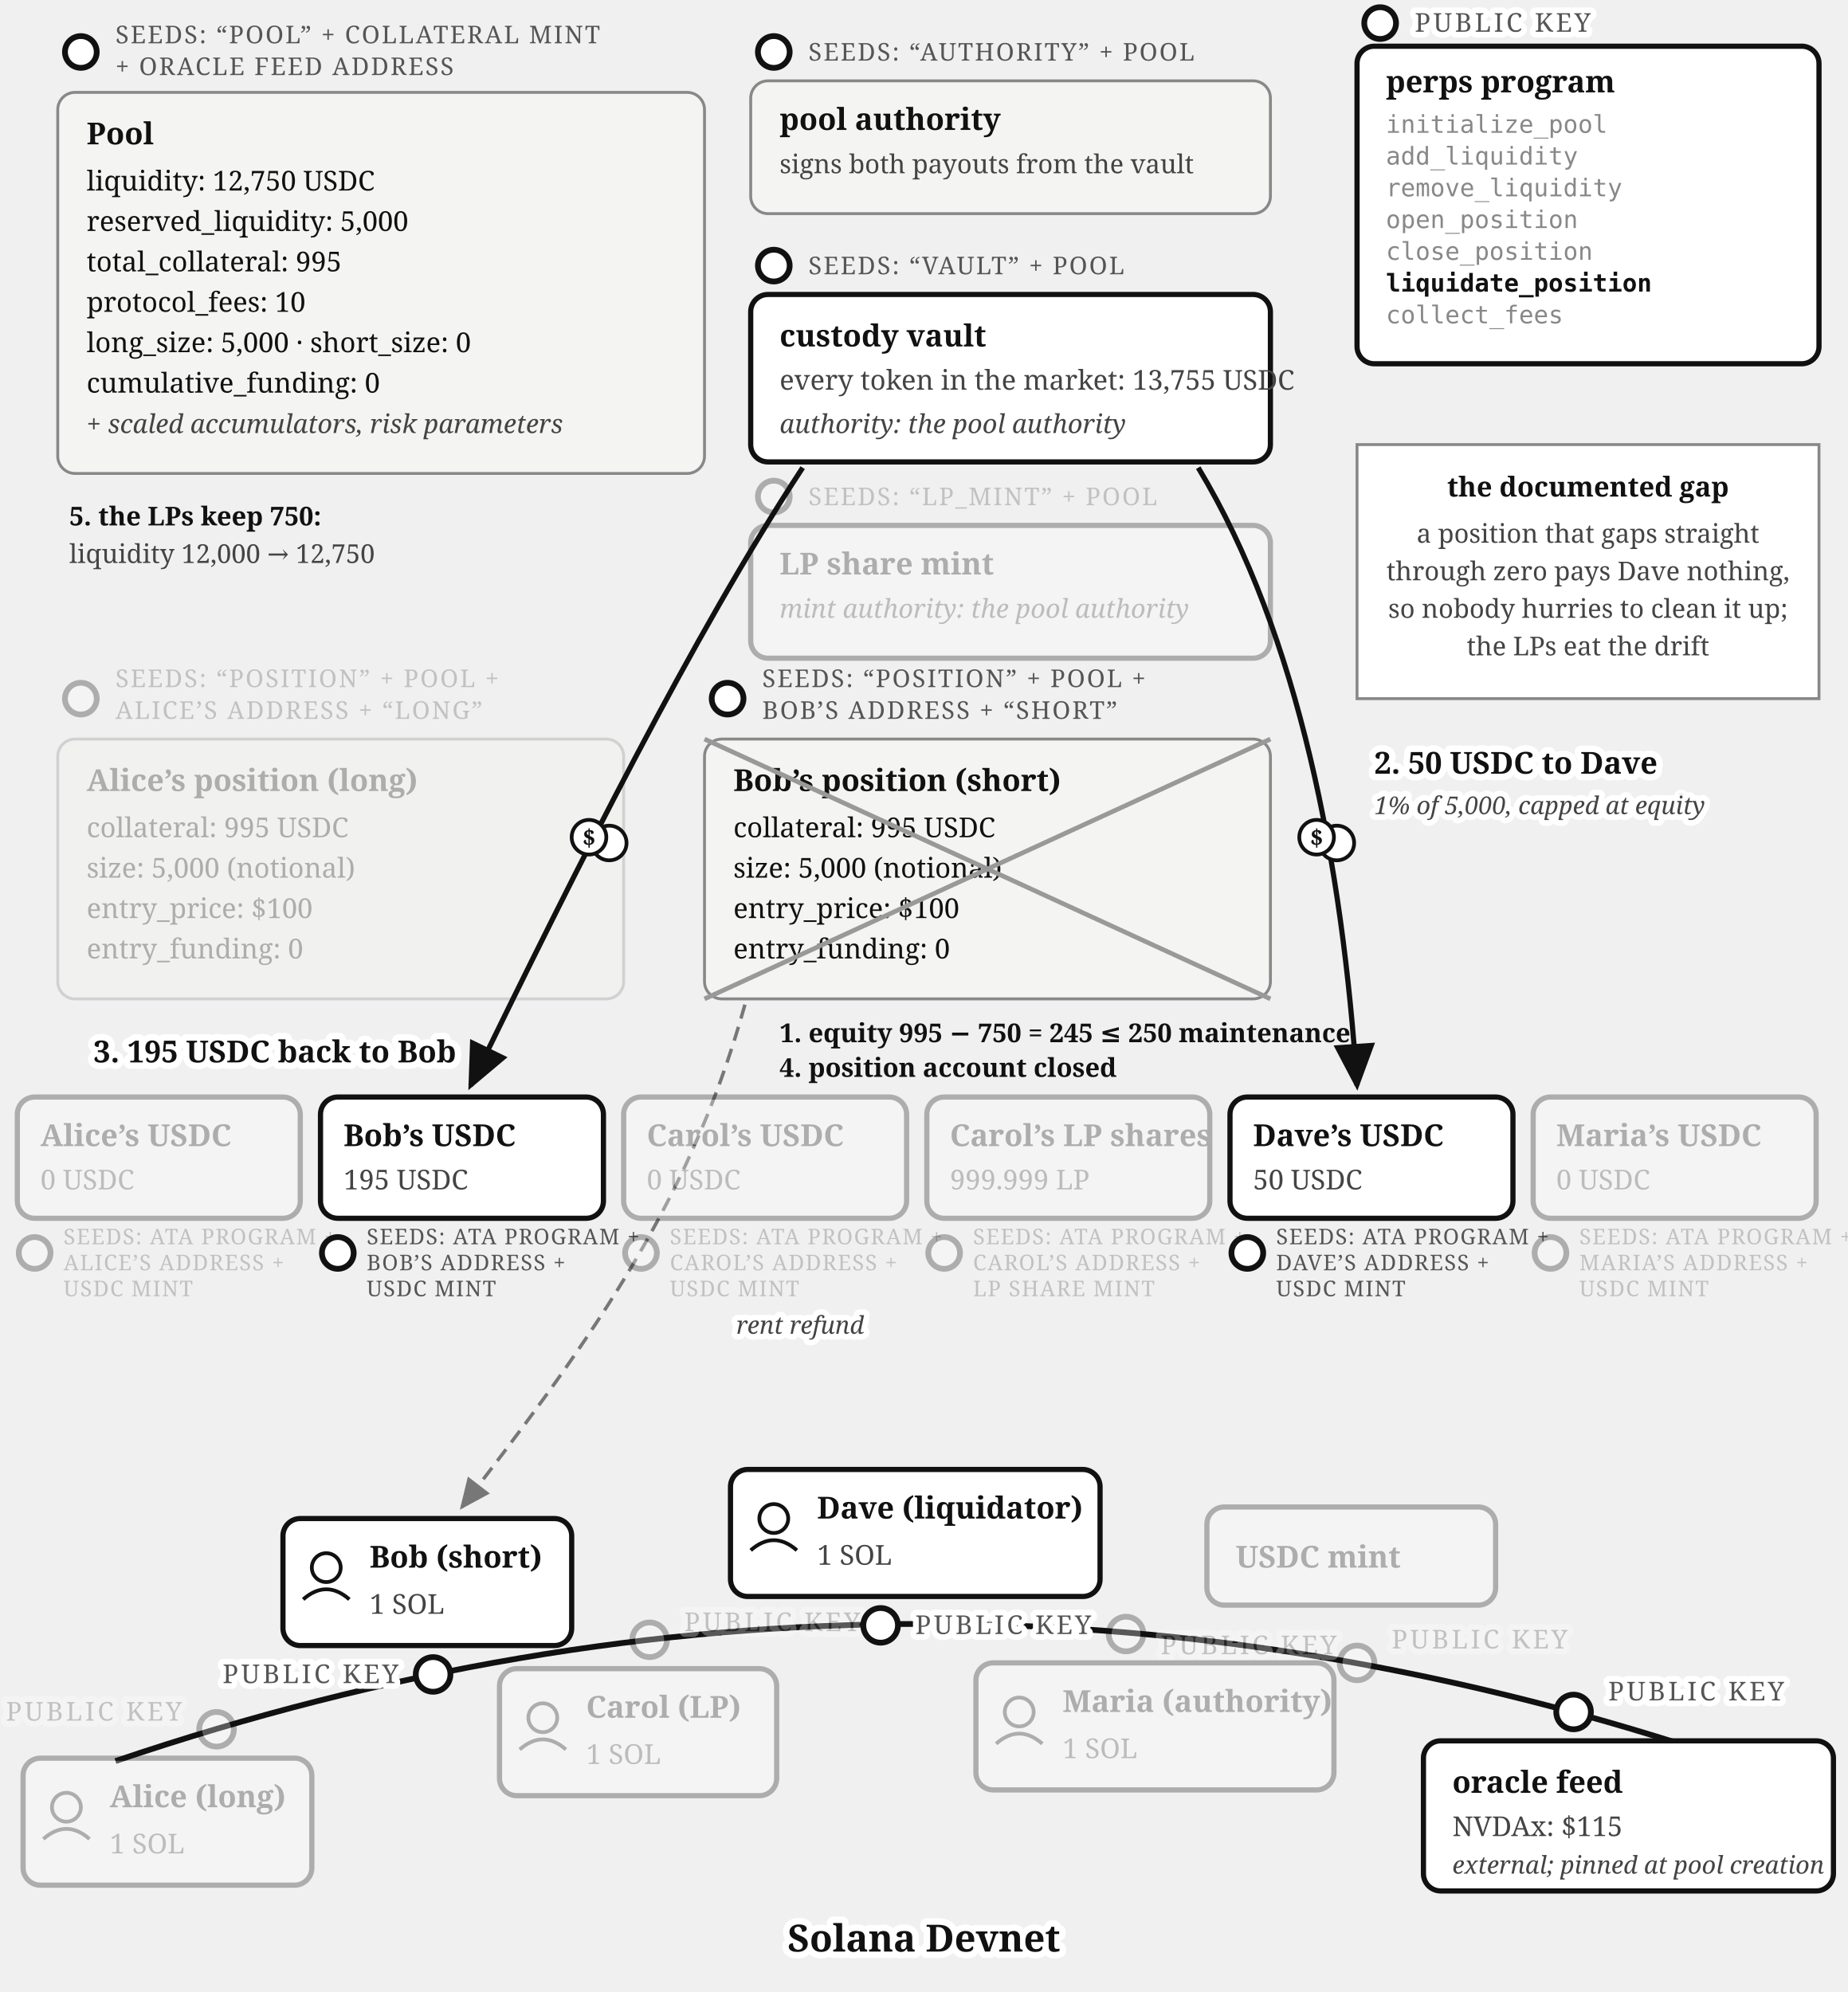
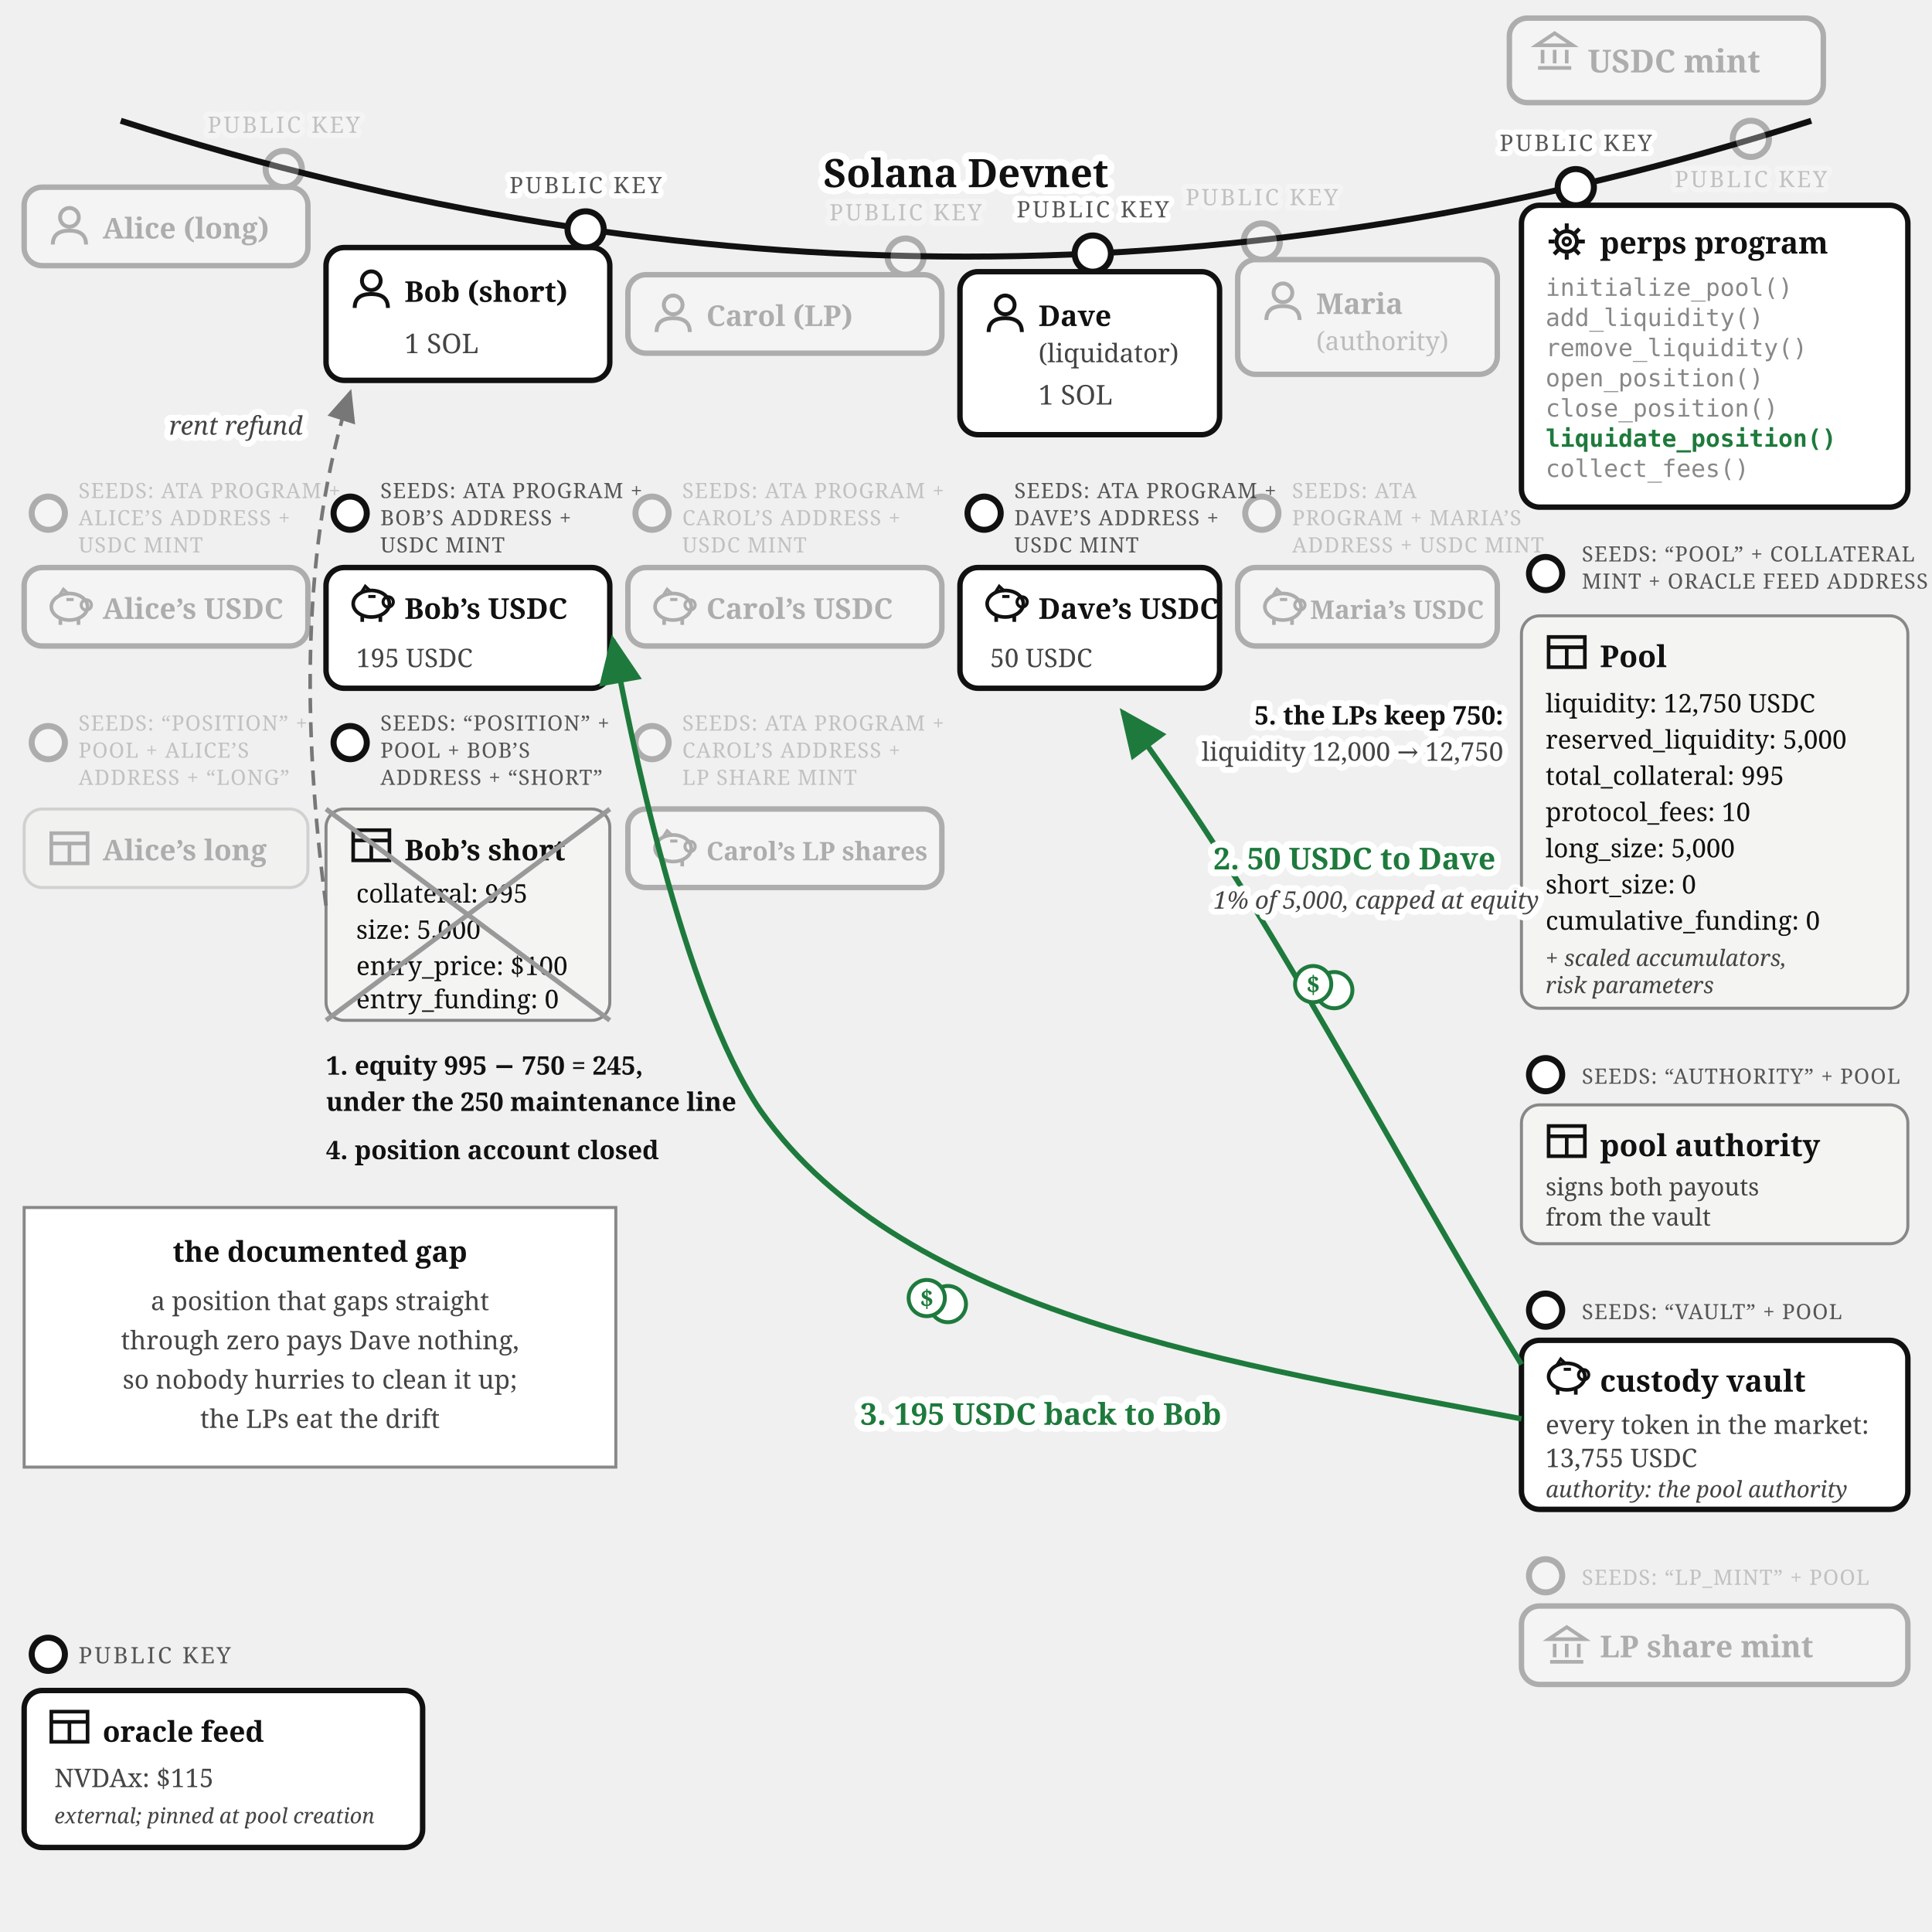
- <svg xmlns="http://www.w3.org/2000/svg" viewBox="0 0 640 690" font-family="Georgia, serif" fill="#111">
+ <svg xmlns="http://www.w3.org/2000/svg" viewBox="0 0 640 640" font-family="Georgia, serif" fill="#111">
  <defs>
    <marker id="perps-liq-arr" markerWidth="9" markerHeight="8" refX="8" refY="4" orient="auto">
-       <path d="M0,0 L9,4 L0,8 z" fill="#111" />
+       <path d="M0,0 L9,4 L0,8 z" fill="#1e7a3c" />
    </marker>
    <marker id="perps-liq-arrg" markerWidth="9" markerHeight="8" refX="8" refY="4" orient="auto">
      <path d="M0,0 L9,4 L0,8 z" fill="#777" />
    </marker>
  </defs>
-   <g>
-     <circle cx="28" cy="18" r="5.5" fill="#fff" stroke="#111" stroke-width="2" />
-     <text x="40" y="15" font-size="8.5" letter-spacing="0.6" fill="#555">SEEDS: “POOL” + COLLATERAL MINT</text>
-     <text x="40" y="26" font-size="8.5" letter-spacing="0.6" fill="#555">+ ORACLE FEED ADDRESS</text>
-     <rect x="20" y="32" width="224" height="132" rx="6" fill="#f4f4f2" stroke="#888" />
-     <text x="30" y="50" font-size="10.5" font-weight="bold">Pool</text>
-     <text x="30" y="66" font-size="9.5">liquidity: 12,750 USDC</text>
-     <text x="30" y="80" font-size="9.5">reserved_liquidity: 5,000</text>
-     <text x="30" y="94" font-size="9.5">total_collateral: 995</text>
-     <text x="30" y="108" font-size="9.5">protocol_fees: 10</text>
-     <text x="30" y="122" font-size="9.5">long_size: 5,000 · short_size: 0</text>
-     <text x="30" y="136" font-size="9.5">cumulative_funding: 0</text>
-     <text x="30" y="150" font-size="9" fill="#444" font-style="italic">+ scaled accumulators, risk parameters</text>
-   </g>
-   <text x="24" y="182" font-size="9" font-weight="bold">5. the LPs keep 750:</text>
-   <text x="24" y="195" font-size="9" fill="#444">liquidity 12,000 → 12,750</text>
-   <g>
-     <circle cx="268" cy="18" r="5.5" fill="#fff" stroke="#111" stroke-width="2" />
-     <text x="280" y="21" font-size="8.5" letter-spacing="0.6" fill="#555">SEEDS: “AUTHORITY” + POOL</text>
-     <rect x="260" y="28" width="180" height="46" rx="6" fill="#f4f4f2" stroke="#888" />
-     <text x="270" y="45" font-size="10.5" font-weight="bold">pool authority</text>
-     <text x="270" y="60" font-size="9" fill="#444">signs both payouts from the vault</text>
-   </g>
-   <g>
-     <circle cx="268" cy="92" r="5.5" fill="#fff" stroke="#111" stroke-width="2" />
-     <text x="280" y="95" font-size="8.5" letter-spacing="0.6" fill="#555">SEEDS: “VAULT” + POOL</text>
-     <rect x="260" y="102" width="180" height="58" rx="6" fill="#fff" stroke="#111" stroke-width="1.8" />
-     <text x="270" y="120" font-size="10.5" font-weight="bold">custody vault</text>
-     <text x="270" y="135" font-size="9.5" fill="#444">every token in the market: 13,755 USDC</text>
-     <text x="270" y="150" font-size="9" fill="#444" font-style="italic">authority: the pool authority</text>
-   </g>
-   <g opacity="0.3">
-     <circle cx="268" cy="172" r="5.5" fill="#fff" stroke="#111" stroke-width="2" />
-     <text x="280" y="175" font-size="8.5" letter-spacing="0.6" fill="#555">SEEDS: “LP_MINT” + POOL</text>
-     <rect x="260" y="182" width="180" height="46" rx="6" fill="#fff" stroke="#111" stroke-width="1.8" />
-     <text x="270" y="199" font-size="10.5" font-weight="bold">LP share mint</text>
-     <text x="270" y="214" font-size="9" fill="#444" font-style="italic">mint authority: the pool authority</text>
-   </g>
-   <g>
-     <circle cx="478" cy="8" r="5.5" fill="#fff" stroke="#111" stroke-width="2" />
-     <text stroke="#fff" stroke-width="4" paint-order="stroke" stroke-linejoin="round" x="490" y="11" font-size="9" letter-spacing="1" fill="#555">PUBLIC KEY</text>
-     <rect x="470" y="16" width="160" height="110" rx="6" fill="#fff" stroke="#111" stroke-width="1.8" />
-     <text x="480" y="32" font-size="10.5" font-weight="bold">perps program</text>
-     <text x="480" y="46" font-size="8.5" font-family="Menlo, monospace" fill="#888">initialize_pool</text>
-     <text x="480" y="57" font-size="8.5" font-family="Menlo, monospace" fill="#888">add_liquidity</text>
-     <text x="480" y="68" font-size="8.5" font-family="Menlo, monospace" fill="#888">remove_liquidity</text>
-     <text x="480" y="79" font-size="8.5" font-family="Menlo, monospace" fill="#888">open_position</text>
-     <text x="480" y="90" font-size="8.5" font-family="Menlo, monospace" fill="#888">close_position</text>
-     <text x="480" y="101" font-size="8.5" font-family="Menlo, monospace" font-weight="bold">liquidate_position</text>
-     <text x="480" y="112" font-size="8.5" font-family="Menlo, monospace" fill="#888">collect_fees</text>
-   </g>
-   <rect x="470" y="154" width="160" height="88" fill="#fff" stroke="#888" />
-   <text x="550" y="172" font-size="9.5" font-weight="bold" text-anchor="middle">the documented gap</text>
-   <text x="550" y="188" font-size="9" fill="#444" text-anchor="middle">a position that gaps straight</text>
-   <text x="550" y="201" font-size="9" fill="#444" text-anchor="middle">through zero pays Dave nothing,</text>
-   <text x="550" y="214" font-size="9" fill="#444" text-anchor="middle">so nobody hurries to clean it up;</text>
-   <text x="550" y="227" font-size="9" fill="#444" text-anchor="middle">the LPs eat the drift</text>
-   <g opacity="0.3">
-     <circle cx="28" cy="242" r="5.5" fill="#fff" stroke="#111" stroke-width="2" />
-     <text x="40" y="238" font-size="8.5" letter-spacing="0.6" fill="#555">SEEDS: “POSITION” + POOL +</text>
-     <text x="40" y="249" font-size="8.5" letter-spacing="0.6" fill="#555">ALICE’S ADDRESS + “LONG”</text>
-     <rect x="20" y="256" width="196" height="90" rx="6" fill="#f4f4f2" stroke="#888" />
-     <text x="30" y="274" font-size="10.5" font-weight="bold">Alice’s position (long)</text>
-     <text x="30" y="290" font-size="9.5">collateral: 995 USDC</text>
-     <text x="30" y="304" font-size="9.5">size: 5,000 (notional)</text>
-     <text x="30" y="318" font-size="9.5">entry_price: $100</text>
-     <text x="30" y="332" font-size="9.5">entry_funding: 0</text>
-   </g>
-   <g>
-     <circle cx="252" cy="242" r="5.5" fill="#fff" stroke="#111" stroke-width="2" />
-     <text x="264" y="238" font-size="8.5" letter-spacing="0.6" fill="#555">SEEDS: “POSITION” + POOL +</text>
-     <text x="264" y="249" font-size="8.5" letter-spacing="0.6" fill="#555">BOB’S ADDRESS + “SHORT”</text>
-     <rect x="244" y="256" width="196" height="90" rx="6" fill="#f4f4f2" stroke="#888" />
-     <text x="254" y="274" font-size="10.5" font-weight="bold">Bob’s position (short)</text>
-     <text x="254" y="290" font-size="9.5">collateral: 995 USDC</text>
-     <text x="254" y="304" font-size="9.5">size: 5,000 (notional)</text>
-     <text x="254" y="318" font-size="9.5">entry_price: $100</text>
-     <text x="254" y="332" font-size="9.5">entry_funding: 0</text>
-     <line x1="244" y1="256" x2="440" y2="346" stroke="#999" stroke-width="1.6" />
-     <line x1="440" y1="256" x2="244" y2="346" stroke="#999" stroke-width="1.6" />
-   </g>
-   <text x="270" y="361" font-size="9" font-weight="bold">1. equity 995 − 750 = 245 ≤ 250 maintenance</text>
-   <text x="270" y="373" font-size="9" font-weight="bold">4. position account closed</text>
-   <path d="M 278,162 C 240,220 200,300 163,376" fill="none" stroke="#111" stroke-width="1.8" marker-end="url(#perps-liq-arr)" />
-   <text stroke="#fff" stroke-width="4.5" paint-order="stroke" stroke-linejoin="round" x="158" y="368" font-size="10.5" font-weight="bold" text-anchor="end">3. 195 USDC back to Bob</text>
-   <g transform="translate(207,290)">
-     <circle cx="4" cy="2" r="6" fill="#fff" stroke="#111" stroke-width="1.3" />
-     <circle cx="-3" cy="0" r="6" fill="#fff" stroke="#111" stroke-width="1.3" />
-     <text x="-3" y="3" font-size="8" font-weight="bold" text-anchor="middle">$</text>
-   </g>
-   <path d="M 415,162 C 450,220 465,300 470,376" fill="none" stroke="#111" stroke-width="1.8" marker-end="url(#perps-liq-arr)" />
-   <text stroke="#fff" stroke-width="4.5" paint-order="stroke" stroke-linejoin="round" x="476" y="268" font-size="10.5" font-weight="bold">2. 50 USDC to Dave</text>
-   <text stroke="#fff" stroke-width="4" paint-order="stroke" stroke-linejoin="round" x="476" y="282" font-size="8.5" fill="#444" font-style="italic">1% of 5,000, capped at equity</text>
-   <g transform="translate(459,290)">
-     <circle cx="4" cy="2" r="6" fill="#fff" stroke="#111" stroke-width="1.3" />
-     <circle cx="-3" cy="0" r="6" fill="#fff" stroke="#111" stroke-width="1.3" />
-     <text x="-3" y="3" font-size="8" font-weight="bold" text-anchor="middle">$</text>
-   </g>
-   <path d="M 258,348 C 238,420 200,470 160,522" fill="none" stroke="#777" stroke-width="1.2" stroke-dasharray="5 3" marker-end="url(#perps-liq-arrg)" />
-   <text stroke="#fff" stroke-width="4" paint-order="stroke" stroke-linejoin="round" x="255" y="462" font-size="8.5" fill="#444" font-style="italic">rent refund</text>
-   <g opacity="0.3">
-     <rect x="6" y="380" width="98" height="42" rx="6" fill="#fff" stroke="#111" stroke-width="1.8" />
-     <text x="14" y="397" font-size="10.5" font-weight="bold">Alice’s USDC</text>
-     <text x="14" y="412" font-size="9.5" fill="#444">0 USDC</text>
-     <circle cx="12" cy="434" r="5.5" fill="#fff" stroke="#111" stroke-width="2" />
-     <text x="22" y="431" font-size="7.5" letter-spacing="0.4" fill="#555">SEEDS: ATA PROGRAM +</text>
-     <text x="22" y="440" font-size="7.5" letter-spacing="0.4" fill="#555">ALICE’S ADDRESS +</text>
-     <text x="22" y="449" font-size="7.5" letter-spacing="0.4" fill="#555">USDC MINT</text>
-   </g>
-   <g>
-     <rect x="111" y="380" width="98" height="42" rx="6" fill="#fff" stroke="#111" stroke-width="1.8" />
-     <text x="119" y="397" font-size="10.5" font-weight="bold">Bob’s USDC</text>
-     <text x="119" y="412" font-size="9.5" fill="#444">195 USDC</text>
-     <circle cx="117" cy="434" r="5.5" fill="#fff" stroke="#111" stroke-width="2" />
-     <text x="127" y="431" font-size="7.5" letter-spacing="0.4" fill="#555">SEEDS: ATA PROGRAM +</text>
-     <text x="127" y="440" font-size="7.5" letter-spacing="0.4" fill="#555">BOB’S ADDRESS +</text>
-     <text x="127" y="449" font-size="7.5" letter-spacing="0.4" fill="#555">USDC MINT</text>
-   </g>
-   <g opacity="0.3">
-     <rect x="216" y="380" width="98" height="42" rx="6" fill="#fff" stroke="#111" stroke-width="1.8" />
-     <text x="224" y="397" font-size="10.5" font-weight="bold">Carol’s USDC</text>
-     <text x="224" y="412" font-size="9.5" fill="#444">0 USDC</text>
-     <circle cx="222" cy="434" r="5.5" fill="#fff" stroke="#111" stroke-width="2" />
-     <text x="232" y="431" font-size="7.5" letter-spacing="0.4" fill="#555">SEEDS: ATA PROGRAM +</text>
-     <text x="232" y="440" font-size="7.5" letter-spacing="0.4" fill="#555">CAROL’S ADDRESS +</text>
-     <text x="232" y="449" font-size="7.5" letter-spacing="0.4" fill="#555">USDC MINT</text>
-   </g>
-   <g opacity="0.3">
-     <rect x="321" y="380" width="98" height="42" rx="6" fill="#fff" stroke="#111" stroke-width="1.8" />
-     <text x="329" y="397" font-size="10.5" font-weight="bold">Carol’s LP shares</text>
-     <text x="329" y="412" font-size="9.5" fill="#444">999.999 LP</text>
-     <circle cx="327" cy="434" r="5.5" fill="#fff" stroke="#111" stroke-width="2" />
-     <text x="337" y="431" font-size="7.5" letter-spacing="0.4" fill="#555">SEEDS: ATA PROGRAM +</text>
-     <text x="337" y="440" font-size="7.5" letter-spacing="0.4" fill="#555">CAROL’S ADDRESS +</text>
-     <text x="337" y="449" font-size="7.5" letter-spacing="0.4" fill="#555">LP SHARE MINT</text>
-   </g>
-   <g>
-     <rect x="426" y="380" width="98" height="42" rx="6" fill="#fff" stroke="#111" stroke-width="1.8" />
-     <text x="434" y="397" font-size="10.5" font-weight="bold">Dave’s USDC</text>
-     <text x="434" y="412" font-size="9.5" fill="#444">50 USDC</text>
-     <circle cx="432" cy="434" r="5.5" fill="#fff" stroke="#111" stroke-width="2" />
-     <text x="442" y="431" font-size="7.5" letter-spacing="0.4" fill="#555">SEEDS: ATA PROGRAM +</text>
-     <text x="442" y="440" font-size="7.5" letter-spacing="0.4" fill="#555">DAVE’S ADDRESS +</text>
-     <text x="442" y="449" font-size="7.5" letter-spacing="0.4" fill="#555">USDC MINT</text>
-   </g>
-   <g opacity="0.3">
-     <rect x="531" y="380" width="98" height="42" rx="6" fill="#fff" stroke="#111" stroke-width="1.8" />
-     <text x="539" y="397" font-size="10.5" font-weight="bold">Maria’s USDC</text>
-     <text x="539" y="412" font-size="9.5" fill="#444">0 USDC</text>
-     <circle cx="537" cy="434" r="5.5" fill="#fff" stroke="#111" stroke-width="2" />
-     <text x="547" y="431" font-size="7.5" letter-spacing="0.4" fill="#555">SEEDS: ATA PROGRAM +</text>
-     <text x="547" y="440" font-size="7.5" letter-spacing="0.4" fill="#555">MARIA’S ADDRESS +</text>
-     <text x="547" y="449" font-size="7.5" letter-spacing="0.4" fill="#555">USDC MINT</text>
-   </g>
-   <path d="M 40,610 Q 320,515 600,610" fill="none" stroke="#111" stroke-width="2" />
-   <text stroke="#fff" stroke-width="4.5" paint-order="stroke" stroke-linejoin="round" x="320" y="676" font-size="13" font-weight="bold" text-anchor="middle">Solana Devnet</text>
-   <g opacity="0.3">
-     <circle cx="75" cy="599" r="6" fill="#fff" stroke="#111" stroke-width="2" />
-     <text stroke="#fff" stroke-width="4" paint-order="stroke" stroke-linejoin="round" x="63" y="596" font-size="9" letter-spacing="1" fill="#555" text-anchor="end">PUBLIC KEY</text>
-     <rect x="8" y="609" width="100" height="44" rx="6" fill="#fff" stroke="#111" stroke-width="1.8" />
-     <circle cx="23" cy="626" r="5" fill="none" stroke="#111" stroke-width="1.3" />
-     <path d="M 15,637 Q 23,630 31,637" fill="none" stroke="#111" stroke-width="1.3" />
-     <text x="38" y="626" font-size="10.5" font-weight="bold">Alice (long)</text>
-     <text x="38" y="642" font-size="9.5" fill="#444">1 SOL</text>
-   </g>
-   <g>
-     <circle cx="150" cy="580" r="6" fill="#fff" stroke="#111" stroke-width="2" />
-     <text stroke="#fff" stroke-width="4" paint-order="stroke" stroke-linejoin="round" x="138" y="583" font-size="9" letter-spacing="1" fill="#555" text-anchor="end">PUBLIC KEY</text>
-     <rect x="98" y="526" width="100" height="44" rx="6" fill="#fff" stroke="#111" stroke-width="1.8" />
-     <circle cx="113" cy="543" r="5" fill="none" stroke="#111" stroke-width="1.3" />
-     <path d="M 105,554 Q 113,547 121,554" fill="none" stroke="#111" stroke-width="1.3" />
-     <text x="128" y="543" font-size="10.5" font-weight="bold">Bob (short)</text>
-     <text x="128" y="559" font-size="9.5" fill="#444">1 SOL</text>
-   </g>
-   <g opacity="0.3">
-     <circle cx="225" cy="568" r="6" fill="#fff" stroke="#111" stroke-width="2" />
-     <text stroke="#fff" stroke-width="4" paint-order="stroke" stroke-linejoin="round" x="237" y="565" font-size="9" letter-spacing="1" fill="#555">PUBLIC KEY</text>
-     <rect x="173" y="578" width="96" height="44" rx="6" fill="#fff" stroke="#111" stroke-width="1.8" />
-     <circle cx="188" cy="595" r="5" fill="none" stroke="#111" stroke-width="1.3" />
-     <path d="M 180,606 Q 188,599 196,606" fill="none" stroke="#111" stroke-width="1.3" />
-     <text x="203" y="595" font-size="10.5" font-weight="bold">Carol (LP)</text>
-     <text x="203" y="611" font-size="9.5" fill="#444">1 SOL</text>
-   </g>
-   <g>
-     <circle cx="305" cy="563" r="6" fill="#fff" stroke="#111" stroke-width="2" />
-     <text stroke="#fff" stroke-width="4" paint-order="stroke" stroke-linejoin="round" x="317" y="566" font-size="9" letter-spacing="1" fill="#555">PUBLIC KEY</text>
-     <rect x="253" y="509" width="128" height="44" rx="6" fill="#fff" stroke="#111" stroke-width="1.8" />
-     <circle cx="268" cy="526" r="5" fill="none" stroke="#111" stroke-width="1.3" />
-     <path d="M 260,537 Q 268,530 276,537" fill="none" stroke="#111" stroke-width="1.3" />
-     <text x="283" y="526" font-size="10.5" font-weight="bold">Dave (liquidator)</text>
-     <text x="283" y="542" font-size="9.5" fill="#444">1 SOL</text>
-   </g>
-   <g opacity="0.3">
-     <circle cx="390" cy="566" r="6" fill="#fff" stroke="#111" stroke-width="2" />
-     <text stroke="#fff" stroke-width="4" paint-order="stroke" stroke-linejoin="round" x="402" y="573" font-size="9" letter-spacing="1" fill="#555">PUBLIC KEY</text>
-     <rect x="338" y="576" width="124" height="44" rx="6" fill="#fff" stroke="#111" stroke-width="1.8" />
-     <circle cx="353" cy="593" r="5" fill="none" stroke="#111" stroke-width="1.3" />
-     <path d="M 345,604 Q 353,597 361,604" fill="none" stroke="#111" stroke-width="1.3" />
-     <text x="368" y="593" font-size="10.5" font-weight="bold">Maria (authority)</text>
-     <text x="368" y="609" font-size="9.5" fill="#444">1 SOL</text>
-   </g>
-   <g opacity="0.3">
-     <circle cx="470" cy="576" r="6" fill="#fff" stroke="#111" stroke-width="2" />
-     <text stroke="#fff" stroke-width="4" paint-order="stroke" stroke-linejoin="round" x="482" y="571" font-size="9" letter-spacing="1" fill="#555">PUBLIC KEY</text>
-     <rect x="418" y="522" width="100" height="34" rx="6" fill="#fff" stroke="#111" stroke-width="1.8" />
-     <text x="428" y="543" font-size="10.5" font-weight="bold">USDC mint</text>
-   </g>
-   <g>
-     <circle cx="545" cy="593" r="6" fill="#fff" stroke="#111" stroke-width="2" />
-     <text stroke="#fff" stroke-width="4" paint-order="stroke" stroke-linejoin="round" x="557" y="589" font-size="9" letter-spacing="1" fill="#555">PUBLIC KEY</text>
-     <rect x="493" y="603" width="142" height="52" rx="6" fill="#fff" stroke="#111" stroke-width="1.8" />
-     <text x="503" y="621" font-size="10.5" font-weight="bold">oracle feed</text>
-     <text x="503" y="636" font-size="9.5" fill="#444">NVDAx: $115</text>
-     <text x="503" y="649" font-size="8.5" fill="#444" font-style="italic">external; pinned at pool creation</text>
-   </g>
+   <path d="M 40,40 Q 320,130 600,40" fill="none" stroke="#111" stroke-width="2" />
+   <text stroke="#fff" stroke-width="4.5" paint-order="stroke" stroke-linejoin="round" x="320" y="62" font-size="13" font-weight="bold" text-anchor="middle">Solana Devnet</text>
+   <g opacity="0.3">
+     <circle cx="580" cy="46" r="6" fill="#fff" stroke="#111" stroke-width="2" />
+     <text stroke="#fff" stroke-width="3.5" paint-order="stroke" stroke-linejoin="round" x="580" y="62" font-size="7.5" letter-spacing="0.8" fill="#555" text-anchor="middle">PUBLIC KEY</text>
+     <rect x="500" y="6" width="104" height="28" rx="6" fill="#fff" stroke="#111" stroke-width="1.8" />
+     <g transform="translate(508,10)" stroke="#111" stroke-width="1.2" fill="none">
+       <path d="M 1,5 L 7,1 L 13,5 Z" />
+       <line x1="3" y1="6.5" x2="3" y2="11" />
+       <line x1="7" y1="6.5" x2="7" y2="11" />
+       <line x1="11" y1="6.5" x2="11" y2="11" />
+       <line x1="1.5" y1="12.5" x2="12.5" y2="12.5" />
+     </g>
+     <text x="526" y="24" font-size="10.5" font-weight="bold">USDC mint</text>
+   </g>
+   <g opacity="0.3">
+     <circle cx="94" cy="56" r="6" fill="#fff" stroke="#111" stroke-width="2" />
+     <text stroke="#fff" stroke-width="3.5" paint-order="stroke" stroke-linejoin="round" x="94" y="44" font-size="7.5" letter-spacing="0.8" fill="#555" text-anchor="middle">PUBLIC KEY</text>
+     <rect x="8" y="62" width="94" height="26" rx="6" fill="#fff" stroke="#111" stroke-width="1.8" />
+     <g transform="translate(16,68)">
+       <circle cx="7" cy="4" r="3.1" fill="none" stroke="#111" stroke-width="1.3" />
+       <path d="M 1.5,13 Q 1.5,8.4 7,8.4 Q 12.5,8.4 12.5,13" fill="none" stroke="#111" stroke-width="1.3" />
+     </g>
+     <text x="34" y="79" font-size="9.5" font-weight="bold">Alice (long)</text>
+   </g>
+   <g opacity="0.3">
+     <circle cx="16" cy="170" r="5.5" fill="#fff" stroke="#111" stroke-width="2" />
+     <text x="26" y="165" font-size="7" letter-spacing="0.3" fill="#555">SEEDS: ATA PROGRAM +</text>
+     <text x="26" y="174" font-size="7" letter-spacing="0.3" fill="#555">ALICE’S ADDRESS +</text>
+     <text x="26" y="183" font-size="7" letter-spacing="0.3" fill="#555">USDC MINT</text>
+     <rect x="8" y="188" width="94" height="26" rx="6" fill="#fff" stroke="#111" stroke-width="1.8" />
+     <g transform="translate(16,194)">
+       <ellipse cx="7" cy="7" rx="6" ry="4.4" fill="none" stroke="#111" stroke-width="1.2" />
+       <circle cx="12.6" cy="6.4" r="1.7" fill="none" stroke="#111" stroke-width="1" />
+       <path d="M 3.6,3.4 L 5,1.2 L 6.8,2.9" fill="none" stroke="#111" stroke-width="1" />
+       <line x1="4" y1="11.2" x2="4" y2="13" stroke="#111" stroke-width="1.2" />
+       <line x1="10" y1="11.2" x2="10" y2="13" stroke="#111" stroke-width="1.2" />
+       <line x1="6" y1="4.6" x2="8.4" y2="4.6" stroke="#111" stroke-width="1" />
+     </g>
+     <text x="34" y="205" font-size="9.5" font-weight="bold">Alice’s USDC</text>
+   </g>
+   <g opacity="0.3">
+     <circle cx="16" cy="246" r="5.5" fill="#fff" stroke="#111" stroke-width="2" />
+     <text x="26" y="242" font-size="7" letter-spacing="0.3" fill="#555">SEEDS: “POSITION” +</text>
+     <text x="26" y="251" font-size="7" letter-spacing="0.3" fill="#555">POOL + ALICE’S</text>
+     <text x="26" y="260" font-size="7" letter-spacing="0.3" fill="#555">ADDRESS + “LONG”</text>
+     <rect x="8" y="268" width="94" height="26" rx="6" fill="#f4f4f2" stroke="#888" />
+     <g transform="translate(16,274)" stroke="#111" stroke-width="1.2" fill="none">
+       <rect x="1" y="2" width="12" height="10" />
+       <line x1="1" y1="5.4" x2="13" y2="5.4" />
+       <line x1="7" y1="5.4" x2="7" y2="12" />
+     </g>
+     <text x="34" y="285" font-size="9.5" font-weight="bold">Alice’s long</text>
+   </g>
+   <g>
+     <circle cx="194" cy="76" r="6" fill="#fff" stroke="#111" stroke-width="2" />
+     <text stroke="#fff" stroke-width="3.5" paint-order="stroke" stroke-linejoin="round" x="194" y="64" font-size="7.5" letter-spacing="0.8" fill="#555" text-anchor="middle">PUBLIC KEY</text>
+     <rect x="108" y="82" width="94" height="44" rx="6" fill="#fff" stroke="#111" stroke-width="1.8" />
+     <g transform="translate(116,89)">
+       <circle cx="7" cy="4" r="3.1" fill="none" stroke="#111" stroke-width="1.3" />
+       <path d="M 1.5,13 Q 1.5,8.4 7,8.4 Q 12.5,8.4 12.5,13" fill="none" stroke="#111" stroke-width="1.3" />
+     </g>
+     <text x="134" y="100" font-size="9.5" font-weight="bold">Bob (short)</text>
+     <text x="134" y="117" font-size="9" fill="#444">1 SOL</text>
+   </g>
+   <g>
+     <circle cx="116" cy="170" r="5.5" fill="#fff" stroke="#111" stroke-width="2" />
+     <text x="126" y="165" font-size="7" letter-spacing="0.3" fill="#555">SEEDS: ATA PROGRAM +</text>
+     <text x="126" y="174" font-size="7" letter-spacing="0.3" fill="#555">BOB’S ADDRESS +</text>
+     <text x="126" y="183" font-size="7" letter-spacing="0.3" fill="#555">USDC MINT</text>
+     <rect x="108" y="188" width="94" height="40" rx="6" fill="#fff" stroke="#111" stroke-width="1.8" />
+     <g transform="translate(116,193)">
+       <ellipse cx="7" cy="7" rx="6" ry="4.4" fill="none" stroke="#111" stroke-width="1.2" />
+       <circle cx="12.6" cy="6.4" r="1.7" fill="none" stroke="#111" stroke-width="1" />
+       <path d="M 3.6,3.4 L 5,1.2 L 6.8,2.9" fill="none" stroke="#111" stroke-width="1" />
+       <line x1="4" y1="11.2" x2="4" y2="13" stroke="#111" stroke-width="1.2" />
+       <line x1="10" y1="11.2" x2="10" y2="13" stroke="#111" stroke-width="1.2" />
+       <line x1="6" y1="4.6" x2="8.4" y2="4.6" stroke="#111" stroke-width="1" />
+     </g>
+     <text x="134" y="205" font-size="9.5" font-weight="bold">Bob’s USDC</text>
+     <text x="118" y="221" font-size="8.5" fill="#444">195 USDC</text>
+   </g>
+   <g>
+     <circle cx="116" cy="246" r="5.5" fill="#fff" stroke="#111" stroke-width="2" />
+     <text x="126" y="242" font-size="7" letter-spacing="0.3" fill="#555">SEEDS: “POSITION” +</text>
+     <text x="126" y="251" font-size="7" letter-spacing="0.3" fill="#555">POOL + BOB’S</text>
+     <text x="126" y="260" font-size="7" letter-spacing="0.3" fill="#555">ADDRESS + “SHORT”</text>
+     <rect x="108" y="268" width="94" height="70" rx="6" fill="#f4f4f2" stroke="#888" />
+     <g transform="translate(116,273)" stroke="#111" stroke-width="1.2" fill="none">
+       <rect x="1" y="2" width="12" height="10" />
+       <line x1="1" y1="5.4" x2="13" y2="5.4" />
+       <line x1="7" y1="5.4" x2="7" y2="12" />
+     </g>
+     <text x="134" y="285" font-size="9.5" font-weight="bold">Bob’s short</text>
+     <text x="118" y="299" font-size="8.5">collateral: 995</text>
+     <text x="118" y="311" font-size="8.5">size: 5,000</text>
+     <text x="118" y="323" font-size="8.5">entry_price: $100</text>
+     <text x="118" y="334" font-size="8.5">entry_funding: 0</text>
+     <line x1="108" y1="268" x2="202" y2="338" stroke="#999" stroke-width="1.6" />
+     <line x1="202" y1="268" x2="108" y2="338" stroke="#999" stroke-width="1.6" />
+   </g>
+   <g opacity="0.3">
+     <circle cx="300" cy="85" r="6" fill="#fff" stroke="#111" stroke-width="2" />
+     <text stroke="#fff" stroke-width="3.5" paint-order="stroke" stroke-linejoin="round" x="300" y="73" font-size="7.5" letter-spacing="0.8" fill="#555" text-anchor="middle">PUBLIC KEY</text>
+     <rect x="208" y="91" width="104" height="26" rx="6" fill="#fff" stroke="#111" stroke-width="1.8" />
+     <g transform="translate(216,97)">
+       <circle cx="7" cy="4" r="3.1" fill="none" stroke="#111" stroke-width="1.3" />
+       <path d="M 1.5,13 Q 1.5,8.4 7,8.4 Q 12.5,8.4 12.5,13" fill="none" stroke="#111" stroke-width="1.3" />
+     </g>
+     <text x="234" y="108" font-size="9.5" font-weight="bold">Carol (LP)</text>
+   </g>
+   <g opacity="0.3">
+     <circle cx="216" cy="170" r="5.5" fill="#fff" stroke="#111" stroke-width="2" />
+     <text x="226" y="165" font-size="7" letter-spacing="0.3" fill="#555">SEEDS: ATA PROGRAM +</text>
+     <text x="226" y="174" font-size="7" letter-spacing="0.3" fill="#555">CAROL’S ADDRESS +</text>
+     <text x="226" y="183" font-size="7" letter-spacing="0.3" fill="#555">USDC MINT</text>
+     <rect x="208" y="188" width="104" height="26" rx="6" fill="#fff" stroke="#111" stroke-width="1.8" />
+     <g transform="translate(216,194)">
+       <ellipse cx="7" cy="7" rx="6" ry="4.4" fill="none" stroke="#111" stroke-width="1.2" />
+       <circle cx="12.6" cy="6.4" r="1.7" fill="none" stroke="#111" stroke-width="1" />
+       <path d="M 3.6,3.4 L 5,1.2 L 6.8,2.9" fill="none" stroke="#111" stroke-width="1" />
+       <line x1="4" y1="11.2" x2="4" y2="13" stroke="#111" stroke-width="1.2" />
+       <line x1="10" y1="11.2" x2="10" y2="13" stroke="#111" stroke-width="1.2" />
+       <line x1="6" y1="4.6" x2="8.4" y2="4.6" stroke="#111" stroke-width="1" />
+     </g>
+     <text x="234" y="205" font-size="9.5" font-weight="bold">Carol’s USDC</text>
+   </g>
+   <g opacity="0.3">
+     <circle cx="216" cy="246" r="5.5" fill="#fff" stroke="#111" stroke-width="2" />
+     <text x="226" y="242" font-size="7" letter-spacing="0.3" fill="#555">SEEDS: ATA PROGRAM +</text>
+     <text x="226" y="251" font-size="7" letter-spacing="0.3" fill="#555">CAROL’S ADDRESS +</text>
+     <text x="226" y="260" font-size="7" letter-spacing="0.3" fill="#555">LP SHARE MINT</text>
+     <rect x="208" y="268" width="104" height="26" rx="6" fill="#fff" stroke="#111" stroke-width="1.8" />
+     <g transform="translate(216,274)">
+       <ellipse cx="7" cy="7" rx="6" ry="4.4" fill="none" stroke="#111" stroke-width="1.2" />
+       <circle cx="12.6" cy="6.4" r="1.7" fill="none" stroke="#111" stroke-width="1" />
+       <path d="M 3.6,3.4 L 5,1.2 L 6.8,2.9" fill="none" stroke="#111" stroke-width="1" />
+       <line x1="4" y1="11.2" x2="4" y2="13" stroke="#111" stroke-width="1.2" />
+       <line x1="10" y1="11.2" x2="10" y2="13" stroke="#111" stroke-width="1.2" />
+       <line x1="6" y1="4.6" x2="8.4" y2="4.6" stroke="#111" stroke-width="1" />
+     </g>
+     <text x="234" y="285" font-size="8.5" font-weight="bold">Carol’s LP shares</text>
+   </g>
+   <g>
+     <circle cx="362" cy="84" r="6" fill="#fff" stroke="#111" stroke-width="2" />
+     <text stroke="#fff" stroke-width="3.5" paint-order="stroke" stroke-linejoin="round" x="362" y="72" font-size="7.5" letter-spacing="0.8" fill="#555" text-anchor="middle">PUBLIC KEY</text>
+     <rect x="318" y="90" width="86" height="54" rx="6" fill="#fff" stroke="#111" stroke-width="1.8" />
+     <g transform="translate(326,97)">
+       <circle cx="7" cy="4" r="3.1" fill="none" stroke="#111" stroke-width="1.3" />
+       <path d="M 1.5,13 Q 1.5,8.4 7,8.4 Q 12.5,8.4 12.5,13" fill="none" stroke="#111" stroke-width="1.3" />
+     </g>
+     <text x="344" y="108" font-size="9.5" font-weight="bold">Dave</text>
+     <text x="344" y="120" font-size="8.5" fill="#444">(liquidator)</text>
+     <text x="344" y="134" font-size="9" fill="#444">1 SOL</text>
+   </g>
+   <g>
+     <circle cx="326" cy="170" r="5.5" fill="#fff" stroke="#111" stroke-width="2" />
+     <text x="336" y="165" font-size="7" letter-spacing="0.3" fill="#555">SEEDS: ATA PROGRAM +</text>
+     <text x="336" y="174" font-size="7" letter-spacing="0.3" fill="#555">DAVE’S ADDRESS +</text>
+     <text x="336" y="183" font-size="7" letter-spacing="0.3" fill="#555">USDC MINT</text>
+     <rect x="318" y="188" width="86" height="40" rx="6" fill="#fff" stroke="#111" stroke-width="1.8" />
+     <g transform="translate(326,193)">
+       <ellipse cx="7" cy="7" rx="6" ry="4.4" fill="none" stroke="#111" stroke-width="1.2" />
+       <circle cx="12.6" cy="6.4" r="1.7" fill="none" stroke="#111" stroke-width="1" />
+       <path d="M 3.6,3.4 L 5,1.2 L 6.8,2.9" fill="none" stroke="#111" stroke-width="1" />
+       <line x1="4" y1="11.2" x2="4" y2="13" stroke="#111" stroke-width="1.2" />
+       <line x1="10" y1="11.2" x2="10" y2="13" stroke="#111" stroke-width="1.2" />
+       <line x1="6" y1="4.6" x2="8.4" y2="4.6" stroke="#111" stroke-width="1" />
+     </g>
+     <text x="344" y="205" font-size="9.5" font-weight="bold">Dave’s USDC</text>
+     <text x="328" y="221" font-size="8.5" fill="#444">50 USDC</text>
+   </g>
+   <g opacity="0.3">
+     <circle cx="418" cy="80" r="6" fill="#fff" stroke="#111" stroke-width="2" />
+     <text stroke="#fff" stroke-width="3.5" paint-order="stroke" stroke-linejoin="round" x="418" y="68" font-size="7.5" letter-spacing="0.8" fill="#555" text-anchor="middle">PUBLIC KEY</text>
+     <rect x="410" y="86" width="86" height="38" rx="6" fill="#fff" stroke="#111" stroke-width="1.8" />
+     <g transform="translate(418,93)">
+       <circle cx="7" cy="4" r="3.1" fill="none" stroke="#111" stroke-width="1.3" />
+       <path d="M 1.5,13 Q 1.5,8.4 7,8.4 Q 12.5,8.4 12.5,13" fill="none" stroke="#111" stroke-width="1.3" />
+     </g>
+     <text x="436" y="104" font-size="9.5" font-weight="bold">Maria</text>
+     <text x="436" y="116" font-size="8.5" fill="#444">(authority)</text>
+   </g>
+   <g opacity="0.3">
+     <circle cx="418" cy="170" r="5.5" fill="#fff" stroke="#111" stroke-width="2" />
+     <text x="428" y="165" font-size="7" letter-spacing="0.3" fill="#555">SEEDS: ATA</text>
+     <text x="428" y="174" font-size="7" letter-spacing="0.3" fill="#555">PROGRAM + MARIA’S</text>
+     <text x="428" y="183" font-size="7" letter-spacing="0.3" fill="#555">ADDRESS + USDC MINT</text>
+     <rect x="410" y="188" width="86" height="26" rx="6" fill="#fff" stroke="#111" stroke-width="1.8" />
+     <g transform="translate(418,194)">
+       <ellipse cx="7" cy="7" rx="6" ry="4.4" fill="none" stroke="#111" stroke-width="1.2" />
+       <circle cx="12.6" cy="6.4" r="1.7" fill="none" stroke="#111" stroke-width="1" />
+       <path d="M 3.6,3.4 L 5,1.2 L 6.8,2.9" fill="none" stroke="#111" stroke-width="1" />
+       <line x1="4" y1="11.2" x2="4" y2="13" stroke="#111" stroke-width="1.2" />
+       <line x1="10" y1="11.2" x2="10" y2="13" stroke="#111" stroke-width="1.2" />
+       <line x1="6" y1="4.6" x2="8.4" y2="4.6" stroke="#111" stroke-width="1" />
+     </g>
+     <text x="434" y="205" font-size="8.5" font-weight="bold">Maria’s USDC</text>
+   </g>
+   <g>
+     <circle cx="522" cy="62" r="6" fill="#fff" stroke="#111" stroke-width="2" />
+     <text stroke="#fff" stroke-width="3.5" paint-order="stroke" stroke-linejoin="round" x="522" y="50" font-size="7.5" letter-spacing="0.8" fill="#555" text-anchor="middle">PUBLIC KEY</text>
+     <rect x="504" y="68" width="128" height="100" rx="6" fill="#fff" stroke="#111" stroke-width="1.8" />
+     <g transform="translate(512,73)">
+       <circle cx="7" cy="7" r="3.4" fill="none" stroke="#111" stroke-width="1.3" />
+       <circle cx="7" cy="7" r="1.2" fill="none" stroke="#111" stroke-width="1" />
+       <g stroke="#111" stroke-width="1.3">
+         <line x1="7" y1="1" x2="7" y2="3" />
+         <line x1="7" y1="11" x2="7" y2="13" />
+         <line x1="1" y1="7" x2="3" y2="7" />
+         <line x1="11" y1="7" x2="13" y2="7" />
+         <line x1="2.8" y1="2.8" x2="4.2" y2="4.2" />
+         <line x1="9.8" y1="9.8" x2="11.2" y2="11.2" />
+         <line x1="11.2" y1="2.8" x2="9.8" y2="4.2" />
+         <line x1="2.8" y1="11.2" x2="4.2" y2="9.8" />
+       </g>
+     </g>
+     <text x="530" y="84" font-size="10" font-weight="bold">perps program</text>
+     <text x="512" y="98" font-size="8" font-family="Menlo, monospace" fill="#888">initialize_pool()</text>
+     <text x="512" y="108" font-size="8" font-family="Menlo, monospace" fill="#888">add_liquidity()</text>
+     <text x="512" y="118" font-size="8" font-family="Menlo, monospace" fill="#888">remove_liquidity()</text>
+     <text x="512" y="128" font-size="8" font-family="Menlo, monospace" fill="#888">open_position()</text>
+     <text x="512" y="138" font-size="8" font-family="Menlo, monospace" fill="#888">close_position()</text>
+     <text x="512" y="148" font-size="8" font-family="Menlo, monospace" font-weight="bold" fill="#1e7a3c">liquidate_position()</text>
+     <text x="512" y="158" font-size="8" font-family="Menlo, monospace" fill="#888">collect_fees()</text>
+   </g>
+   <g>
+     <circle cx="512" cy="190" r="5.5" fill="#fff" stroke="#111" stroke-width="2" />
+     <text x="524" y="186" font-size="7" letter-spacing="0.3" fill="#555">SEEDS: “POOL” + COLLATERAL</text>
+     <text x="524" y="195" font-size="7" letter-spacing="0.3" fill="#555">MINT + ORACLE FEED ADDRESS</text>
+     <rect x="504" y="204" width="128" height="130" rx="6" fill="#f4f4f2" stroke="#888" />
+     <g transform="translate(512,209)" stroke="#111" stroke-width="1.2" fill="none">
+       <rect x="1" y="2" width="12" height="10" />
+       <line x1="1" y1="5.4" x2="13" y2="5.4" />
+       <line x1="7" y1="5.4" x2="7" y2="12" />
+     </g>
+     <text x="530" y="221" font-size="10" font-weight="bold">Pool</text>
+     <text x="512" y="236" font-size="8.5">liquidity: 12,750 USDC</text>
+     <text x="512" y="248" font-size="8.5">reserved_liquidity: 5,000</text>
+     <text x="512" y="260" font-size="8.5">total_collateral: 995</text>
+     <text x="512" y="272" font-size="8.5">protocol_fees: 10</text>
+     <text x="512" y="284" font-size="8.5">long_size: 5,000</text>
+     <text x="512" y="296" font-size="8.5">short_size: 0</text>
+     <text x="512" y="308" font-size="8.5">cumulative_funding: 0</text>
+     <text x="512" y="320" font-size="7.5" fill="#444" font-style="italic">+ scaled accumulators,</text>
+     <text x="512" y="329" font-size="7.5" fill="#444" font-style="italic">risk parameters</text>
+   </g>
+   <text stroke="#fff" stroke-width="4" paint-order="stroke" stroke-linejoin="round" x="498" y="240" font-size="8.5" font-weight="bold" text-anchor="end">5. the LPs keep 750:</text>
+   <text stroke="#fff" stroke-width="4" paint-order="stroke" stroke-linejoin="round" x="498" y="252" font-size="8.5" fill="#444" text-anchor="end">liquidity 12,000 → 12,750</text>
+   <g>
+     <circle cx="512" cy="356" r="5.5" fill="#fff" stroke="#111" stroke-width="2" />
+     <text x="524" y="359" font-size="7" letter-spacing="0.3" fill="#555">SEEDS: “AUTHORITY” + POOL</text>
+     <rect x="504" y="366" width="128" height="46" rx="6" fill="#f4f4f2" stroke="#888" />
+     <g transform="translate(512,371)" stroke="#111" stroke-width="1.2" fill="none">
+       <rect x="1" y="2" width="12" height="10" />
+       <line x1="1" y1="5.4" x2="13" y2="5.4" />
+       <line x1="7" y1="5.4" x2="7" y2="12" />
+     </g>
+     <text x="530" y="383" font-size="10" font-weight="bold">pool authority</text>
+     <text x="512" y="396" font-size="8" fill="#444">signs both payouts</text>
+     <text x="512" y="406" font-size="8" fill="#444">from the vault</text>
+   </g>
+   <g>
+     <circle cx="512" cy="434" r="5.5" fill="#fff" stroke="#111" stroke-width="2" />
+     <text x="524" y="437" font-size="7" letter-spacing="0.3" fill="#555">SEEDS: “VAULT” + POOL</text>
+     <rect x="504" y="444" width="128" height="56" rx="6" fill="#fff" stroke="#111" stroke-width="1.8" />
+     <g transform="translate(512,449)">
+       <ellipse cx="7" cy="7" rx="6" ry="4.4" fill="none" stroke="#111" stroke-width="1.2" />
+       <circle cx="12.6" cy="6.4" r="1.7" fill="none" stroke="#111" stroke-width="1" />
+       <path d="M 3.6,3.4 L 5,1.2 L 6.8,2.9" fill="none" stroke="#111" stroke-width="1" />
+       <line x1="4" y1="11.2" x2="4" y2="13" stroke="#111" stroke-width="1.2" />
+       <line x1="10" y1="11.2" x2="10" y2="13" stroke="#111" stroke-width="1.2" />
+       <line x1="6" y1="4.6" x2="8.4" y2="4.6" stroke="#111" stroke-width="1" />
+     </g>
+     <text x="530" y="461" font-size="10" font-weight="bold">custody vault</text>
+     <text x="512" y="475" font-size="8.5" fill="#444">every token in the market:</text>
+     <text x="512" y="486" font-size="8.5" fill="#444">13,755 USDC</text>
+     <text x="512" y="496" font-size="7.5" fill="#444" font-style="italic">authority: the pool authority</text>
+   </g>
+   <g opacity="0.3">
+     <circle cx="512" cy="522" r="5.5" fill="#fff" stroke="#111" stroke-width="2" />
+     <text x="524" y="525" font-size="7" letter-spacing="0.3" fill="#555">SEEDS: “LP_MINT” + POOL</text>
+     <rect x="504" y="532" width="128" height="26" rx="6" fill="#fff" stroke="#111" stroke-width="1.8" />
+     <g transform="translate(512,538)" stroke="#111" stroke-width="1.2" fill="none">
+       <path d="M 1,5 L 7,1 L 13,5 Z" />
+       <line x1="3" y1="6.5" x2="3" y2="11" />
+       <line x1="7" y1="6.5" x2="7" y2="11" />
+       <line x1="11" y1="6.5" x2="11" y2="11" />
+       <line x1="1.5" y1="12.5" x2="12.5" y2="12.5" />
+     </g>
+     <text x="530" y="549" font-size="10" font-weight="bold">LP share mint</text>
+   </g>
+   <g>
+     <circle cx="16" cy="548" r="5.5" fill="#fff" stroke="#111" stroke-width="2" />
+     <text x="26" y="551" font-size="7.5" letter-spacing="0.8" fill="#555">PUBLIC KEY</text>
+     <rect x="8" y="560" width="132" height="52" rx="6" fill="#fff" stroke="#111" stroke-width="1.8" />
+     <g transform="translate(16,565)" stroke="#111" stroke-width="1.2" fill="none">
+       <rect x="1" y="2" width="12" height="10" />
+       <line x1="1" y1="5.4" x2="13" y2="5.4" />
+       <line x1="7" y1="5.4" x2="7" y2="12" />
+     </g>
+     <text x="34" y="577" font-size="9.5" font-weight="bold">oracle feed</text>
+     <text x="18" y="592" font-size="8.5" fill="#444">NVDAx: $115</text>
+     <text x="18" y="604" font-size="7" fill="#444" font-style="italic">external; pinned at pool creation</text>
+   </g>
+   <path d="M 504,452 C 460,380 420,300 372,236" fill="none" stroke="#1e7a3c" stroke-width="1.8" marker-end="url(#perps-liq-arr)" />
+   <text stroke="#fff" stroke-width="4.5" paint-order="stroke" stroke-linejoin="round" x="402" y="288" font-size="10" font-weight="bold" fill="#1e7a3c">2. 50 USDC to Dave</text>
+   <text stroke="#fff" stroke-width="4" paint-order="stroke" stroke-linejoin="round" x="402" y="301" font-size="8" fill="#444" font-style="italic">1% of 5,000, capped at equity</text>
+   <g transform="translate(438,326)">
+     <circle cx="4" cy="2" r="6" fill="#fff" stroke="#1e7a3c" stroke-width="1.3" />
+     <circle cx="-3" cy="0" r="6" fill="#fff" stroke="#1e7a3c" stroke-width="1.3" />
+     <text x="-3" y="3" font-size="8" font-weight="bold" fill="#1e7a3c" text-anchor="middle">$</text>
+   </g>
+   <path d="M 504,470 C 410,452 300,436 252,368 C 226,330 208,240 203,212" fill="none" stroke="#1e7a3c" stroke-width="1.8" marker-end="url(#perps-liq-arr)" />
+   <text stroke="#fff" stroke-width="4.5" paint-order="stroke" stroke-linejoin="round" x="285" y="472" font-size="10" font-weight="bold" fill="#1e7a3c">3. 195 USDC back to Bob</text>
+   <g transform="translate(310,430)">
+     <circle cx="4" cy="2" r="6" fill="#fff" stroke="#1e7a3c" stroke-width="1.3" />
+     <circle cx="-3" cy="0" r="6" fill="#fff" stroke="#1e7a3c" stroke-width="1.3" />
+     <text x="-3" y="3" font-size="8" font-weight="bold" fill="#1e7a3c" text-anchor="middle">$</text>
+   </g>
+   <text x="108" y="356" font-size="8.5" font-weight="bold">1. equity 995 − 750 = 245,</text>
+   <text x="108" y="368" font-size="8.5" font-weight="bold">under the 250 maintenance line</text>
+   <text x="108" y="384" font-size="8.5" font-weight="bold">4. position account closed</text>
+   <path d="M 108,300 C 100,240 100,180 116,130" fill="none" stroke="#777" stroke-width="1.2" stroke-dasharray="5 3" marker-end="url(#perps-liq-arrg)" />
+   <text stroke="#fff" stroke-width="4" paint-order="stroke" stroke-linejoin="round" x="56" y="144" font-size="8.5" fill="#444" font-style="italic">rent refund</text>
+   <rect x="8" y="400" width="196" height="86" fill="#fff" stroke="#888" />
+   <text x="106" y="418" font-size="9.5" font-weight="bold" text-anchor="middle">the documented gap</text>
+   <text x="106" y="434" font-size="8.5" fill="#444" text-anchor="middle">a position that gaps straight</text>
+   <text x="106" y="447" font-size="8.5" fill="#444" text-anchor="middle">through zero pays Dave nothing,</text>
+   <text x="106" y="460" font-size="8.5" fill="#444" text-anchor="middle">so nobody hurries to clean it up;</text>
+   <text x="106" y="473" font-size="8.5" fill="#444" text-anchor="middle">the LPs eat the drift</text>
</svg>
